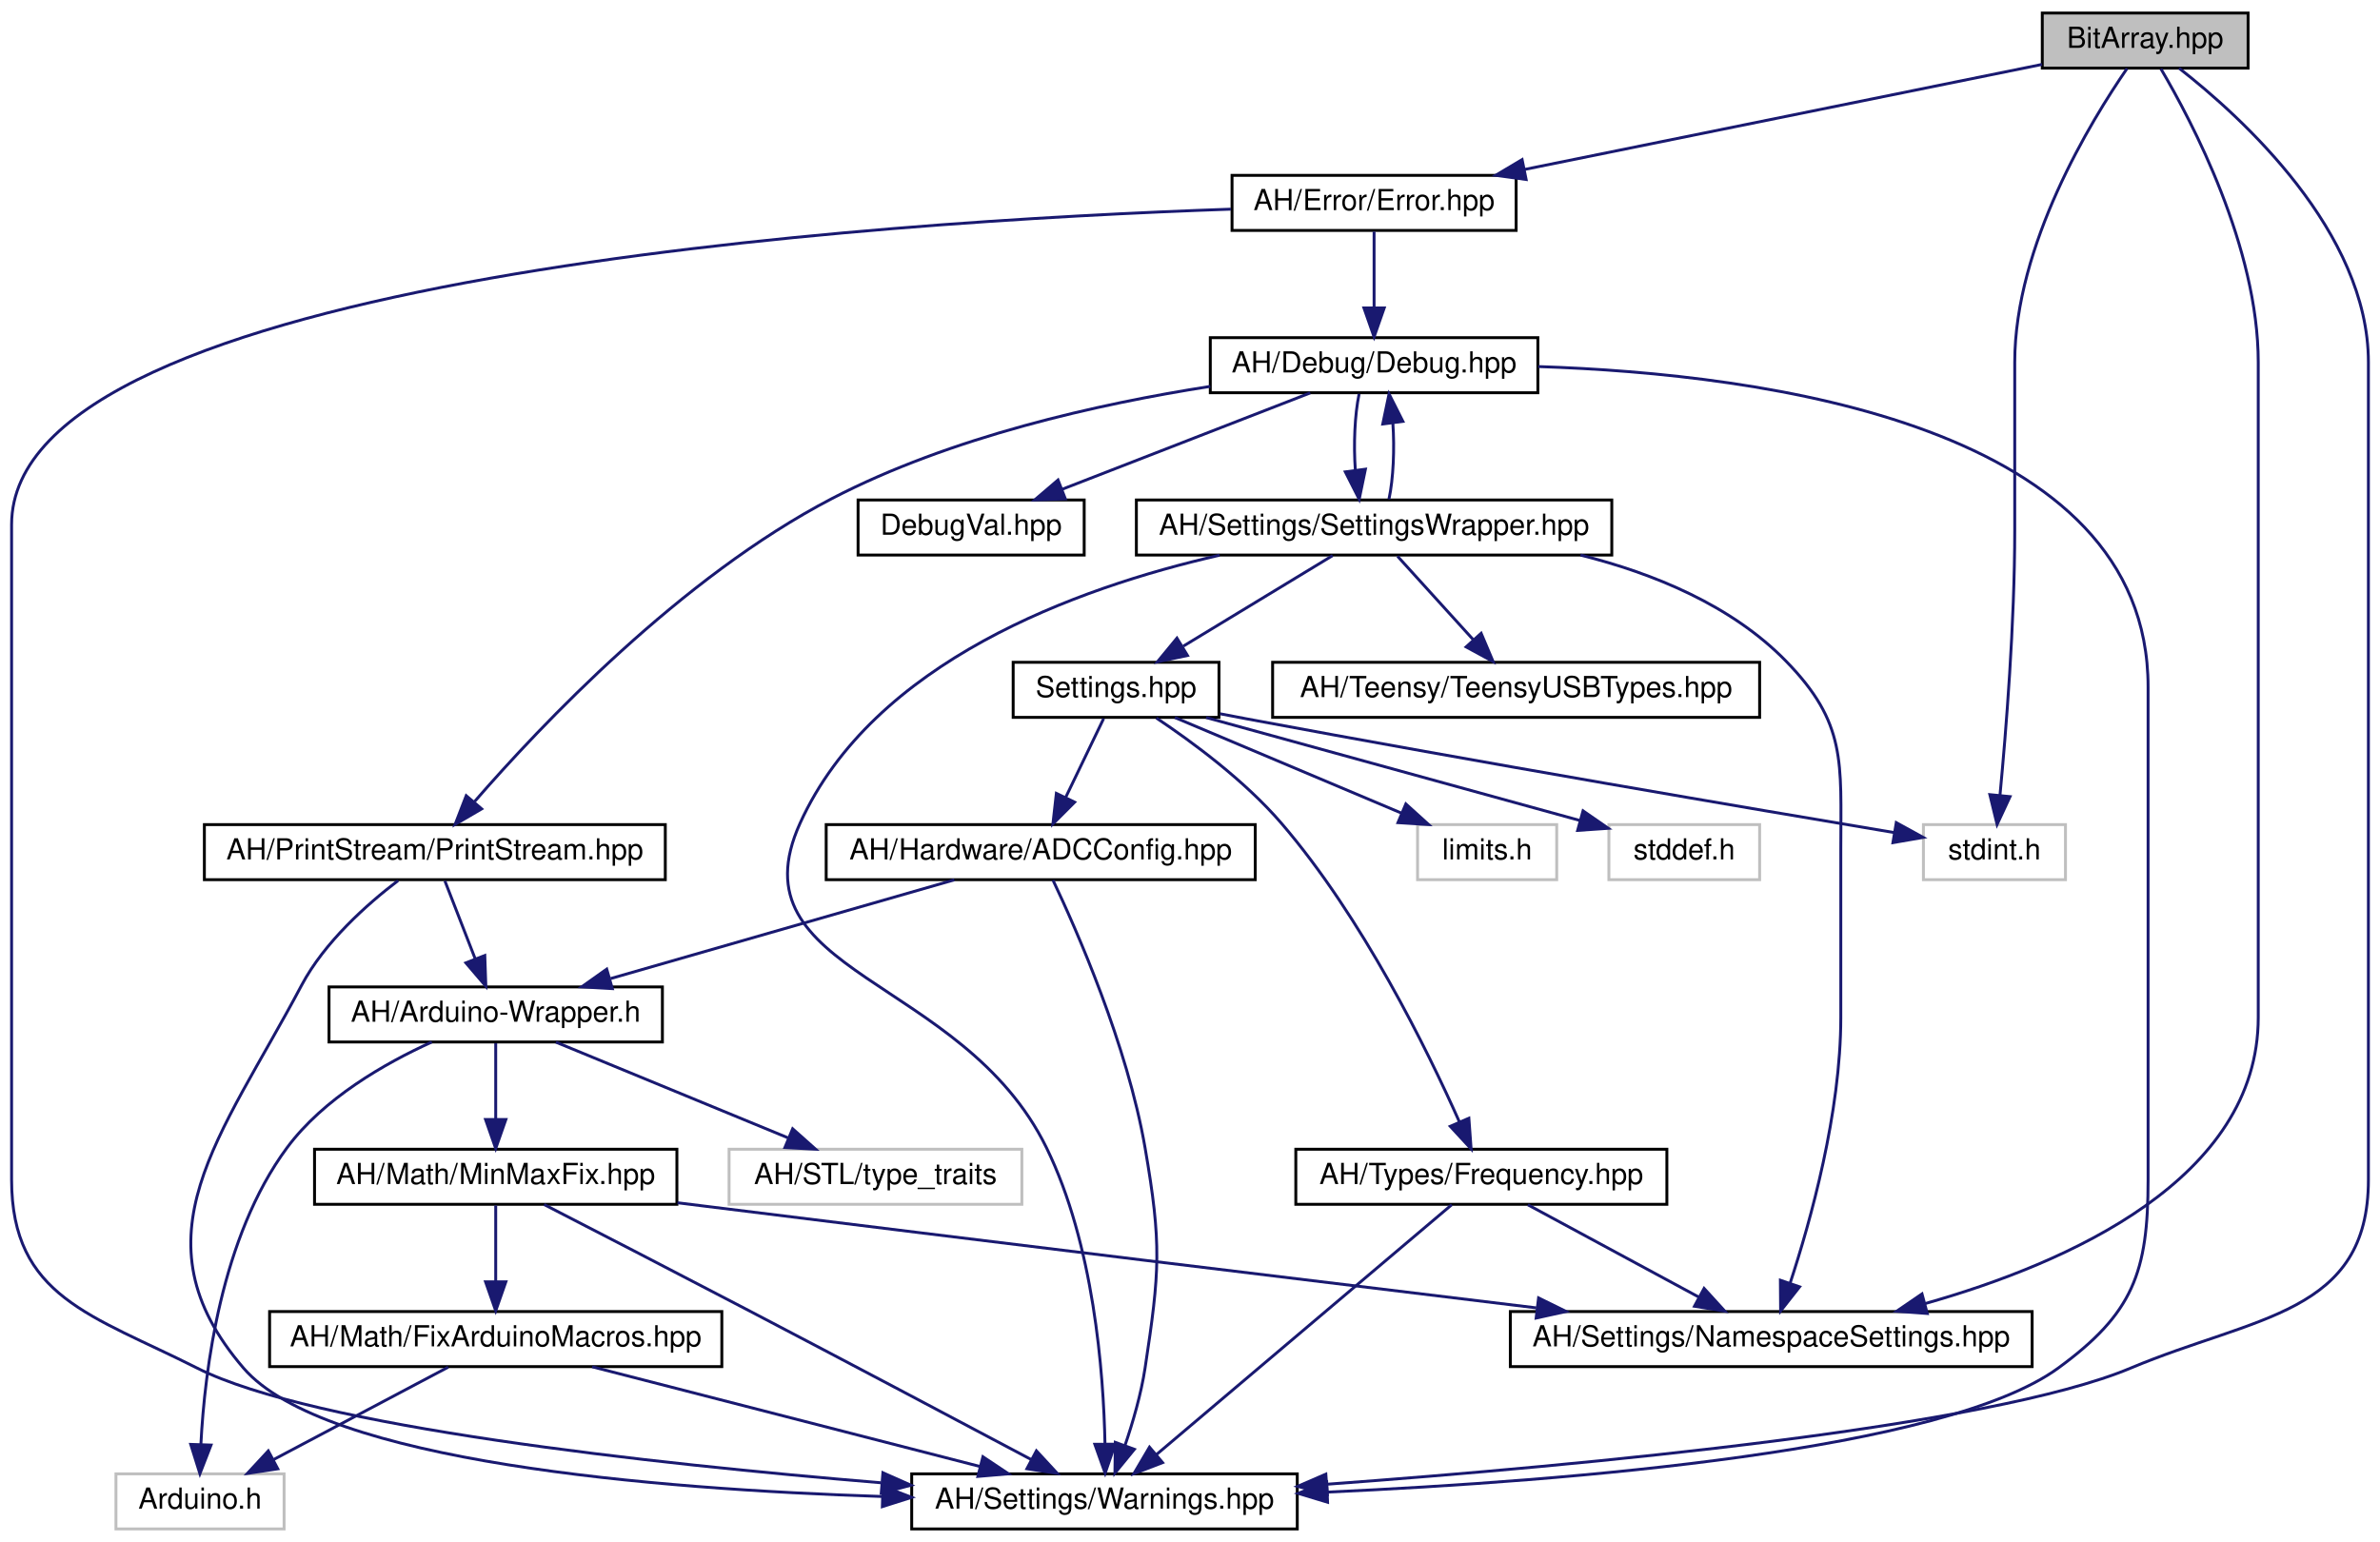
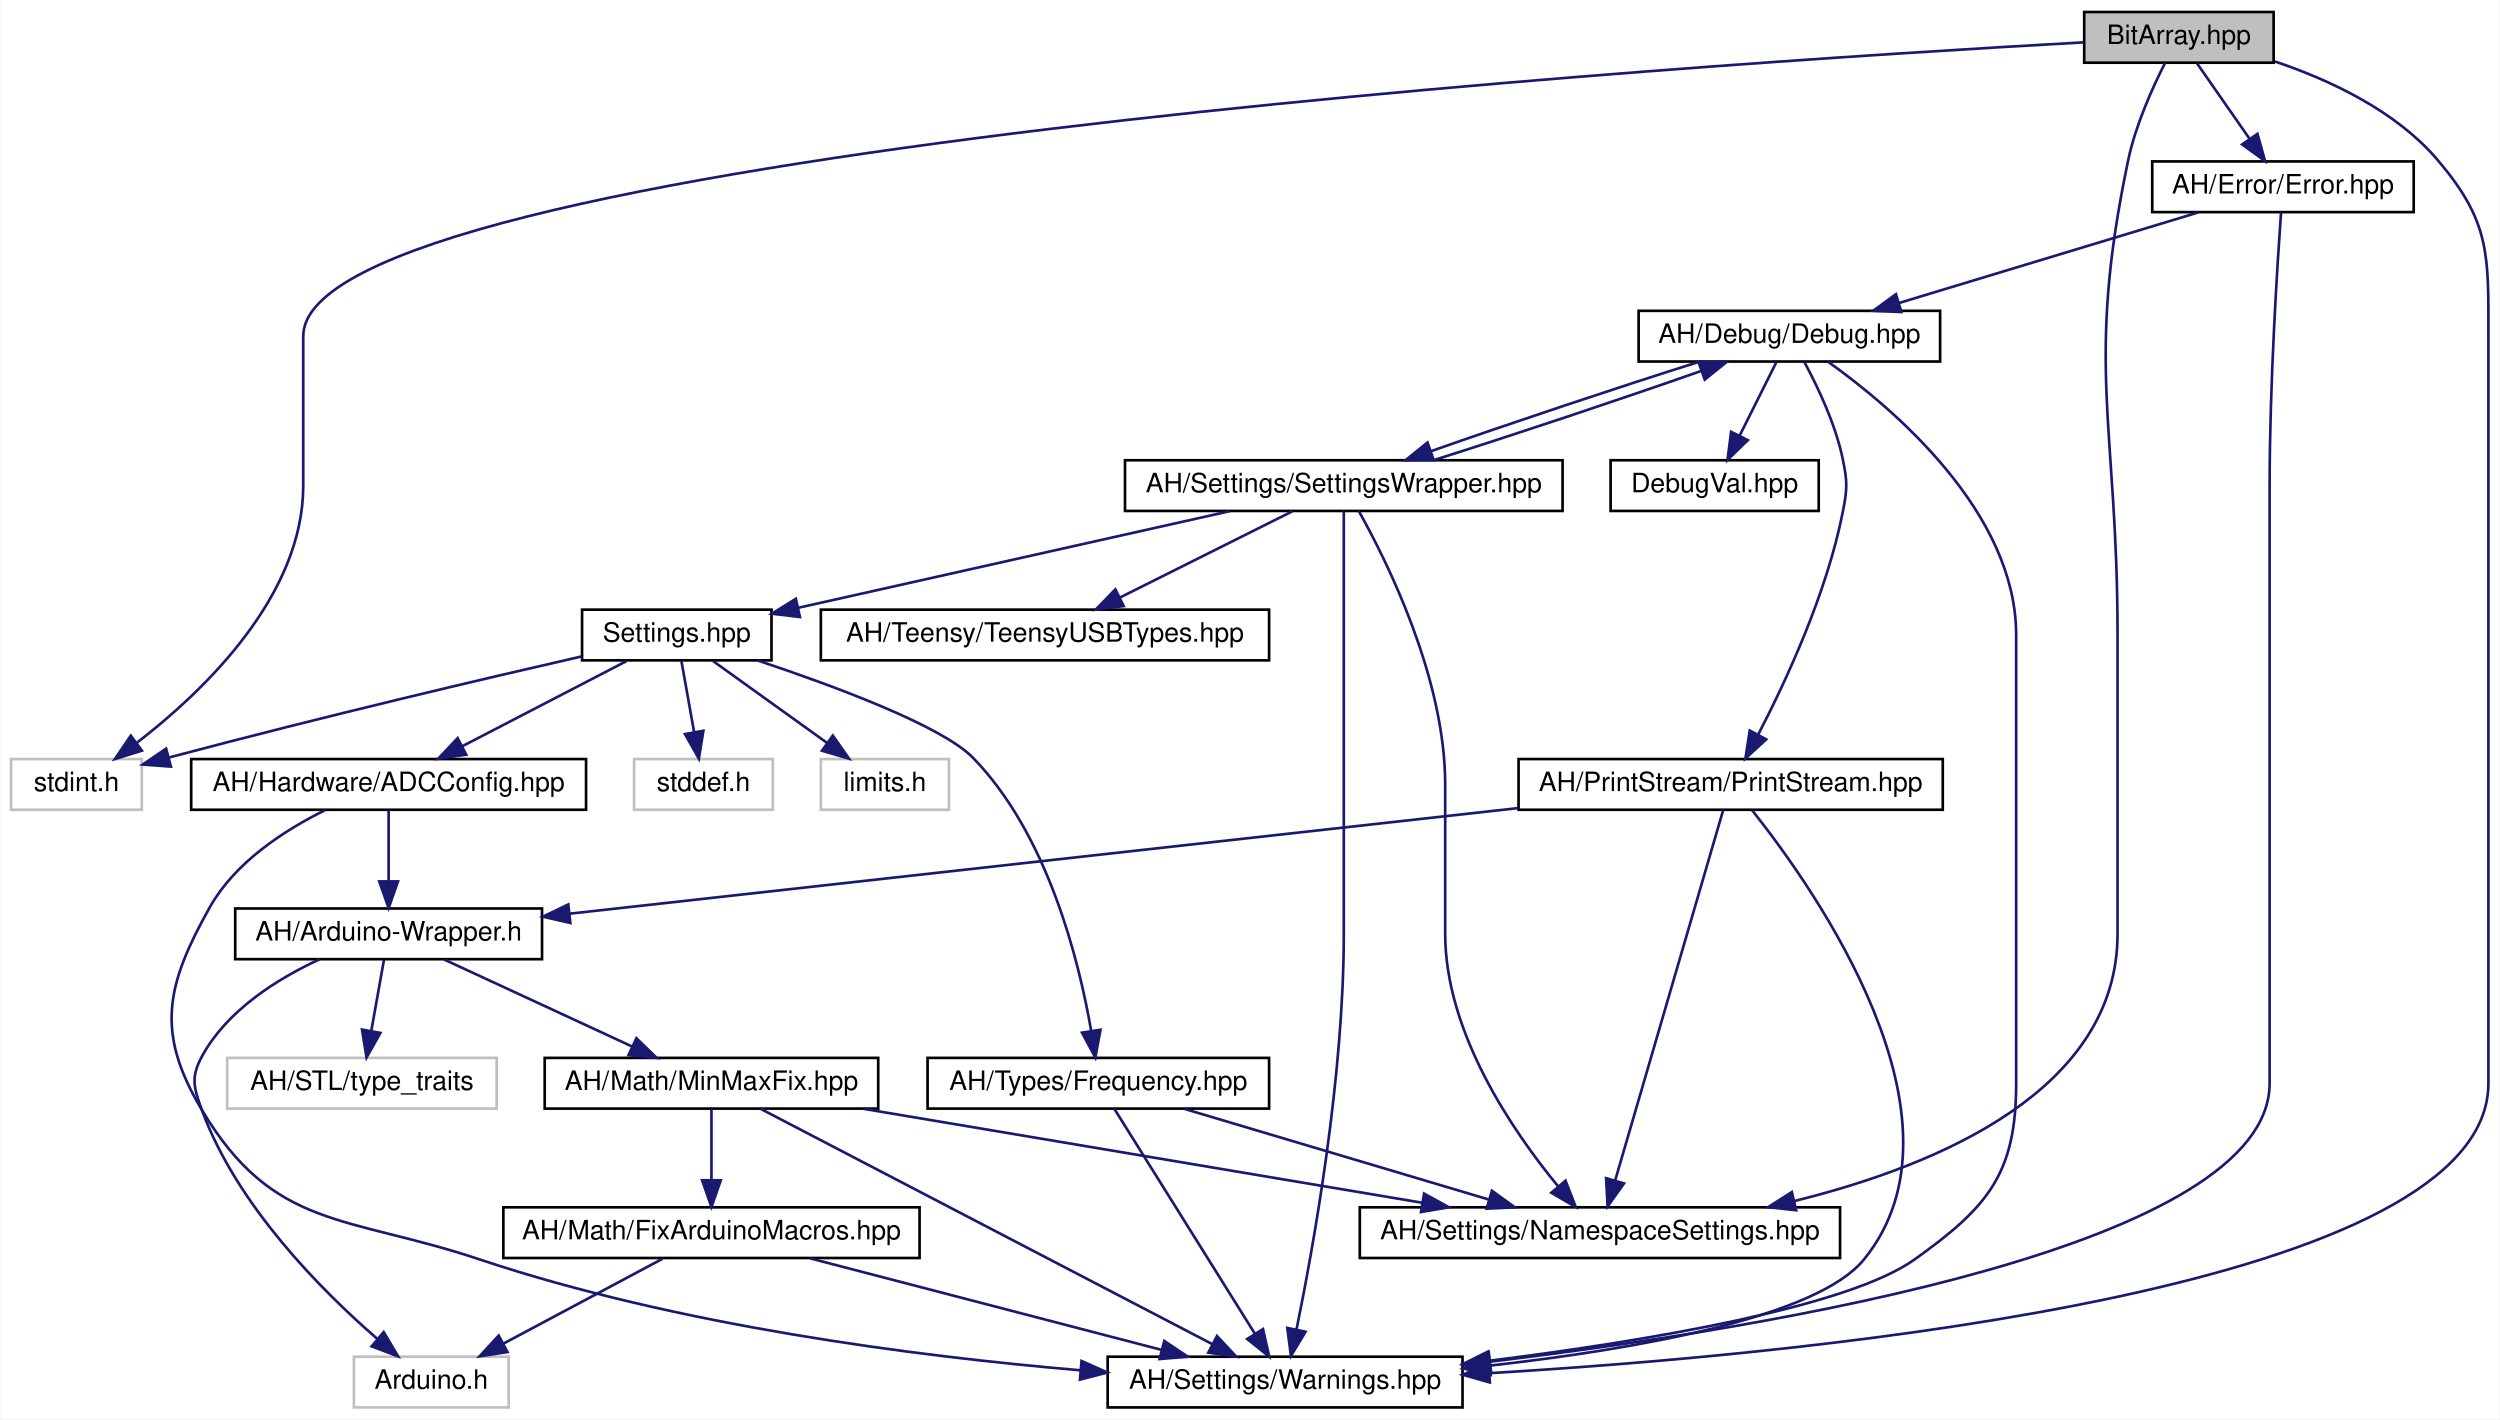
- <svg xmlns="http://www.w3.org/2000/svg" xmlns:xlink="http://www.w3.org/1999/xlink" width="821pt" height="532pt" viewBox="0.00 0.00 821.00 532.00">
+ <svg xmlns="http://www.w3.org/2000/svg" xmlns:xlink="http://www.w3.org/1999/xlink" width="937pt" height="532pt" viewBox="0.00 0.00 936.69 532.00">
  <g id="graph0" class="graph" transform="scale(1 1) rotate(0) translate(4 528)">
-     <polygon fill="white" stroke="none" points="-4,4 -4,-528 817,-528 817,4 -4,4" />
+     <polygon fill="#ffffff" stroke="transparent" points="-4,4 -4,-528 932.69,-528 932.69,4 -4,4" />
    <g id="node1" class="node">
      <g id="a_node1">
        <a xlink:title=" ">
-           <polygon fill="#bfbfbf" stroke="black" points="700.5,-504.5 700.5,-523.5 771.5,-523.5 771.5,-504.5 700.5,-504.5" />
-           <text text-anchor="middle" x="736" y="-511.5" font-family="Helvetica,sans-Serif" font-size="10.00">BitArray.hpp</text>
+           <polygon fill="#bfbfbf" stroke="#000000" points="777,-504.5 777,-523.5 848,-523.5 848,-504.5 777,-504.5" />
+           <text text-anchor="middle" x="812.5" y="-511.5" font-family="Helvetica,sans-Serif" font-size="10.00" fill="#000000">BitArray.hpp</text>
        </a>
      </g>
    </g>
    <g id="node2" class="node">
      <g id="a_node2">
        <a xlink:href="../../d1/d65/Warnings_8hpp.html" target="_top" xlink:title=" ">
-           <polygon fill="white" stroke="black" points="310.5,-0.5 310.5,-19.5 443.5,-19.5 443.5,-0.5 310.5,-0.5" />
-           <text text-anchor="middle" x="377" y="-7.5" font-family="Helvetica,sans-Serif" font-size="10.00">AH/Settings/Warnings.hpp</text>
+           <polygon fill="#ffffff" stroke="#000000" points="411,-.5 411,-19.5 544,-19.5 544,-.5 411,-.5" />
+           <text text-anchor="middle" x="477.5" y="-7.5" font-family="Helvetica,sans-Serif" font-size="10.00" fill="#000000">AH/Settings/Warnings.hpp</text>
        </a>
      </g>
    </g>
    <g id="edge1" class="edge">
-       <path fill="none" stroke="midnightblue" d="M747.695,-504.468C769.235,-487.665 813,-447.99 813,-403 813,-403 813,-403 813,-121 813,-74.495 773.864,-74.04 731,-56 682.477,-35.579 542.365,-22.439 453.655,-15.913" />
-       <polygon fill="midnightblue" stroke="midnightblue" points="453.862,-12.419 443.635,-15.188 453.357,-19.401 453.862,-12.419" />
+       <path fill="none" stroke="#191970" d="M848.464,-504.96C869.046,-498.041 893.814,-486.467 909.5,-468 929.261,-444.735 928.5,-432.525 928.5,-402 928.5,-402 928.5,-402 928.5,-122 928.5,-45.807 682.978,-21.077 554.241,-13.347" />
+       <polygon fill="#191970" stroke="#191970" points="554.232,-9.841 544.047,-12.756 553.827,-16.829 554.232,-9.841" />
    </g>
    <g id="node3" class="node">
      <g id="a_node3">
        <a xlink:href="../../d1/d93/Error_8hpp.html" target="_top" xlink:title=" ">
-           <polygon fill="white" stroke="black" points="421,-448.5 421,-467.5 519,-467.5 519,-448.5 421,-448.5" />
-           <text text-anchor="middle" x="470" y="-455.5" font-family="Helvetica,sans-Serif" font-size="10.00">AH/Error/Error.hpp</text>
+           <polygon fill="#ffffff" stroke="#000000" points="802.5,-448.5 802.5,-467.5 900.5,-467.5 900.5,-448.5 802.5,-448.5" />
+           <text text-anchor="middle" x="851.5" y="-455.5" font-family="Helvetica,sans-Serif" font-size="10.00" fill="#000000">AH/Error/Error.hpp</text>
        </a>
      </g>
    </g>
    <g id="edge2" class="edge">
-       <path fill="none" stroke="midnightblue" d="M700.402,-505.773C654.518,-496.459 574.398,-480.194 521.773,-469.51" />
-       <polygon fill="midnightblue" stroke="midnightblue" points="522.454,-466.077 511.958,-467.518 521.061,-472.937 522.454,-466.077" />
-     </g>
-     <g id="node10" class="node">
-       <g id="a_node10">
+       <path fill="none" stroke="#191970" d="M819.293,-504.245C824.718,-496.456 832.466,-485.331 839.003,-475.944" />
+       <polygon fill="#191970" stroke="#191970" points="841.942,-477.849 844.785,-467.643 836.197,-473.849 841.942,-477.849" />
+     </g>
+     <g id="node6" class="node">
+       <g id="a_node6">
        <a xlink:href="../../dc/dc7/NamespaceSettings_8hpp.html" target="_top" xlink:title=" ">
-           <polygon fill="white" stroke="black" points="517,-56.5 517,-75.5 697,-75.5 697,-56.5 517,-56.5" />
-           <text text-anchor="middle" x="607" y="-63.5" font-family="Helvetica,sans-Serif" font-size="10.00">AH/Settings/NamespaceSettings.hpp</text>
-         </a>
-       </g>
-     </g>
-     <g id="edge33" class="edge">
-       <path fill="none" stroke="midnightblue" d="M741.423,-504.25C752.139,-486.096 775,-442.713 775,-403 775,-403 775,-403 775,-177 775,-121.227 709.393,-92.204 660.176,-78.278" />
-       <polygon fill="midnightblue" stroke="midnightblue" points="660.83,-74.83 650.264,-75.611 659.011,-81.589 660.83,-74.83" />
+           <polygon fill="#ffffff" stroke="#000000" points="505.5,-56.5 505.5,-75.5 685.5,-75.5 685.5,-56.5 505.5,-56.5" />
+           <text text-anchor="middle" x="595.5" y="-63.5" font-family="Helvetica,sans-Serif" font-size="10.00" fill="#000000">AH/Settings/NamespaceSettings.hpp</text>
+         </a>
+       </g>
+     </g>
+     <g id="edge34" class="edge">
+       <path fill="none" stroke="#191970" d="M807.336,-504.465C802.721,-495.387 796.271,-481.191 793.5,-468 777.23,-390.56 789.5,-369.131 789.5,-290 789.5,-290 789.5,-290 789.5,-178 789.5,-119.85 723.319,-91.42 668.266,-77.83" />
+       <polygon fill="#191970" stroke="#191970" points="669.021,-74.412 658.486,-75.539 667.424,-81.228 669.021,-74.412" />
    </g>
    <g id="node18" class="node">
      <g id="a_node18">
        <a xlink:title=" ">
-           <polygon fill="white" stroke="#bfbfbf" points="659.5,-224.5 659.5,-243.5 708.5,-243.5 708.5,-224.5 659.5,-224.5" />
-           <text text-anchor="middle" x="684" y="-231.5" font-family="Helvetica,sans-Serif" font-size="10.00">stdint.h</text>
-         </a>
-       </g>
-     </g>
-     <g id="edge34" class="edge">
-       <path fill="none" stroke="midnightblue" d="M729.743,-504.37C717.378,-486.437 691,-443.442 691,-403 691,-403 691,-403 691,-345 691,-312.883 687.991,-275.598 685.919,-253.726" />
-       <polygon fill="midnightblue" stroke="midnightblue" points="689.38,-253.154 684.915,-243.546 682.413,-253.841 689.38,-253.154" />
+           <polygon fill="#ffffff" stroke="#bfbfbf" points="0,-224.5 0,-243.5 49,-243.5 49,-224.5 0,-224.5" />
+           <text text-anchor="middle" x="24.5" y="-231.5" font-family="Helvetica,sans-Serif" font-size="10.00" fill="#000000">stdint.h</text>
+         </a>
+       </g>
+     </g>
+     <g id="edge35" class="edge">
+       <path fill="none" stroke="#191970" d="M776.672,-512.121C633.414,-504.139 109.5,-470.282 109.5,-402 109.5,-402 109.5,-402 109.5,-346 109.5,-304.731 72.427,-269.123 47.249,-249.698" />
+       <polygon fill="#191970" stroke="#191970" points="49.036,-246.666 38.919,-243.519 44.866,-252.288 49.036,-246.666" />
    </g>
    <g id="edge3" class="edge">
-       <path fill="none" stroke="midnightblue" d="M420.59,-455.839C299.919,-451.67 0,-432.688 0,-347 0,-347 0,-347 0,-121 0,-80.458 27.817,-74.287 64,-56 104.092,-35.737 220.836,-22.991 299.846,-16.432" />
-       <polygon fill="midnightblue" stroke="midnightblue" points="300.567,-19.885 310.25,-15.586 299.999,-12.908 300.567,-19.885" />
+       <path fill="none" stroke="#191970" d="M850.784,-448.418C849.401,-429.072 846.5,-383.954 846.5,-346 846.5,-346 846.5,-346 846.5,-122 846.5,-61.522 662.708,-30.623 554.546,-17.676" />
+       <polygon fill="#191970" stroke="#191970" points="554.662,-14.166 544.323,-16.479 553.848,-21.118 554.662,-14.166" />
    </g>
    <g id="node4" class="node">
      <g id="a_node4">
        <a xlink:href="../../df/dee/Debug_8hpp.html" target="_top" xlink:title=" ">
-           <polygon fill="white" stroke="black" points="413.5,-392.5 413.5,-411.5 526.5,-411.5 526.5,-392.5 413.5,-392.5" />
-           <text text-anchor="middle" x="470" y="-399.5" font-family="Helvetica,sans-Serif" font-size="10.00">AH/Debug/Debug.hpp</text>
+           <polygon fill="#ffffff" stroke="#000000" points="610,-392.5 610,-411.5 723,-411.5 723,-392.5 610,-392.5" />
+           <text text-anchor="middle" x="666.5" y="-399.5" font-family="Helvetica,sans-Serif" font-size="10.00" fill="#000000">AH/Debug/Debug.hpp</text>
        </a>
      </g>
    </g>
    <g id="edge4" class="edge">
-       <path fill="none" stroke="midnightblue" d="M470,-448.083C470,-441.006 470,-430.861 470,-421.986" />
-       <polygon fill="midnightblue" stroke="midnightblue" points="473.5,-421.751 470,-411.751 466.5,-421.751 473.5,-421.751" />
+       <path fill="none" stroke="#191970" d="M819.697,-448.373C788.668,-438.981 741.325,-424.65 707.485,-414.406" />
+       <polygon fill="#191970" stroke="#191970" points="708.473,-411.048 697.888,-411.501 706.445,-417.748 708.473,-411.048" />
    </g>
    <g id="edge5" class="edge">
-       <path fill="none" stroke="midnightblue" d="M526.624,-401.532C604.999,-398.963 737,-381.241 737,-291 737,-291 737,-291 737,-121 737,-88.994 731.846,-74.878 706,-56 667.025,-27.531 538.284,-17.052 453.879,-13.209" />
-       <polygon fill="midnightblue" stroke="midnightblue" points="453.956,-9.709 443.814,-12.773 453.653,-16.703 453.956,-9.709" />
+       <path fill="none" stroke="#191970" d="M680.919,-392.481C705.17,-375.195 751.5,-336.135 751.5,-290 751.5,-290 751.5,-290 751.5,-122 751.5,-88.152 741.039,-75.679 713.5,-56 688.297,-37.99 612.997,-25.402 554.157,-18.002" />
+       <polygon fill="#191970" stroke="#191970" points="554.475,-14.515 544.123,-16.77 553.622,-21.463 554.475,-14.515" />
    </g>
    <g id="node5" class="node">
      <g id="a_node5">
        <a xlink:href="../../dd/d80/PrintStream_8hpp.html" target="_top" xlink:title=" ">
-           <polygon fill="white" stroke="black" points="66.5,-224.5 66.5,-243.5 225.5,-243.5 225.5,-224.5 66.5,-224.5" />
-           <text text-anchor="middle" x="146" y="-231.5" font-family="Helvetica,sans-Serif" font-size="10.00">AH/PrintStream/PrintStream.hpp</text>
+           <polygon fill="#ffffff" stroke="#000000" points="565,-224.5 565,-243.5 724,-243.5 724,-224.5 565,-224.5" />
+           <text text-anchor="middle" x="644.5" y="-231.5" font-family="Helvetica,sans-Serif" font-size="10.00" fill="#000000">AH/PrintStream/PrintStream.hpp</text>
        </a>
      </g>
    </g>
    <g id="edge6" class="edge">
-       <path fill="none" stroke="midnightblue" d="M413.49,-394.69C375.024,-388.686 323.878,-377.271 283,-356 230.9,-328.889 182.526,-277.735 159.722,-251.472" />
-       <polygon fill="midnightblue" stroke="midnightblue" points="162.153,-248.928 153.001,-243.591 156.827,-253.471 162.153,-248.928" />
+       <path fill="none" stroke="#191970" d="M672.194,-392.165C677.086,-383.109 683.769,-369.13 686.5,-356 688.31,-347.297 688.225,-344.72 686.5,-336 680.459,-305.464 665.158,-272.586 654.791,-252.649" />
+       <polygon fill="#191970" stroke="#191970" points="657.824,-250.899 650.027,-243.726 651.649,-254.196 657.824,-250.899" />
    </g>
    <g id="node12" class="node">
      <g id="a_node12">
        <a xlink:href="../../d2/dd5/SettingsWrapper_8hpp.html" target="_top" xlink:title=" ">
-           <polygon fill="white" stroke="black" points="388,-336.5 388,-355.5 552,-355.5 552,-336.5 388,-336.5" />
-           <text text-anchor="middle" x="470" y="-343.5" font-family="Helvetica,sans-Serif" font-size="10.00">AH/Settings/SettingsWrapper.hpp</text>
-         </a>
-       </g>
-     </g>
-     <g id="edge17" class="edge">
-       <path fill="none" stroke="midnightblue" d="M464.834,-392.083C463.324,-384.927 462.894,-374.635 463.542,-365.691" />
-       <polygon fill="midnightblue" stroke="midnightblue" points="467.015,-366.126 464.869,-355.751 460.077,-365.2 467.015,-366.126" />
+           <polygon fill="#ffffff" stroke="#000000" points="417.5,-336.5 417.5,-355.5 581.5,-355.5 581.5,-336.5 417.5,-336.5" />
+           <text text-anchor="middle" x="499.5" y="-343.5" font-family="Helvetica,sans-Serif" font-size="10.00" fill="#000000">AH/Settings/SettingsWrapper.hpp</text>
+         </a>
+       </g>
+     </g>
+     <g id="edge18" class="edge">
+       <path fill="none" stroke="#191970" d="M632.55,-392.373C603.215,-383.142 561.276,-369.14 532.288,-358.938" />
+       <polygon fill="#191970" stroke="#191970" points="533.211,-355.551 522.616,-355.501 530.867,-362.147 533.211,-355.551" />
    </g>
    <g id="node20" class="node">
      <g id="a_node20">
        <a xlink:href="../../d7/d52/DebugVal_8hpp.html" target="_top" xlink:title=" ">
-           <polygon fill="white" stroke="black" points="292,-336.5 292,-355.5 370,-355.5 370,-336.5 292,-336.5" />
-           <text text-anchor="middle" x="331" y="-343.5" font-family="Helvetica,sans-Serif" font-size="10.00">DebugVal.hpp</text>
-         </a>
-       </g>
-     </g>
-     <g id="edge32" class="edge">
-       <path fill="none" stroke="midnightblue" d="M447.975,-392.444C424.896,-383.478 388.438,-369.314 362.359,-359.183" />
-       <polygon fill="midnightblue" stroke="midnightblue" points="363.511,-355.875 352.922,-355.516 360.976,-362.4 363.511,-355.875" />
+           <polygon fill="#ffffff" stroke="#000000" points="599.5,-336.5 599.5,-355.5 677.5,-355.5 677.5,-336.5 599.5,-336.5" />
+           <text text-anchor="middle" x="638.5" y="-343.5" font-family="Helvetica,sans-Serif" font-size="10.00" fill="#000000">DebugVal.hpp</text>
+         </a>
+       </g>
+     </g>
+     <g id="edge33" class="edge">
+       <path fill="none" stroke="#191970" d="M661.623,-392.245C657.849,-384.697 652.508,-374.016 647.91,-364.82" />
+       <polygon fill="#191970" stroke="#191970" points="650.924,-363.022 643.321,-355.643 644.663,-366.152 650.924,-363.022" />
+     </g>
+     <g id="edge8" class="edge">
+       <path fill="none" stroke="#191970" d="M652.544,-224.311C675.523,-195.422 737.137,-108.623 694.5,-56 676.898,-34.275 609.444,-22.396 554.357,-16.182" />
+       <polygon fill="#191970" stroke="#191970" points="554.548,-12.683 544.23,-15.087 553.796,-19.642 554.548,-12.683" />
    </g>
    <g id="edge7" class="edge">
-       <path fill="none" stroke="midnightblue" d="M133.324,-224.186C122.668,-216.06 107.94,-203.011 100,-188 72.256,-135.55 41.313,-100.99 80,-56 107.863,-23.597 221.778,-14.239 300.144,-11.7" />
-       <polygon fill="midnightblue" stroke="midnightblue" points="300.58,-15.189 310.473,-11.398 300.375,-8.192 300.58,-15.189" />
-     </g>
-     <g id="node6" class="node">
-       <g id="a_node6">
-         <a xlink:href="../../d6/ddf/Arduino-Wrapper_8h.html" target="_top" xlink:title=" ">
-           <polygon fill="white" stroke="black" points="109.5,-168.5 109.5,-187.5 224.5,-187.5 224.5,-168.5 109.5,-168.5" />
-           <text text-anchor="middle" x="167" y="-175.5" font-family="Helvetica,sans-Serif" font-size="10.00">AH/Arduino-Wrapper.h</text>
-         </a>
-       </g>
-     </g>
-     <g id="edge8" class="edge">
-       <path fill="none" stroke="midnightblue" d="M149.468,-224.083C152.312,-216.77 156.429,-206.181 159.96,-197.103" />
-       <polygon fill="midnightblue" stroke="midnightblue" points="163.234,-198.34 163.597,-187.751 156.71,-195.803 163.234,-198.34" />
+       <path fill="none" stroke="#191970" d="M641.725,-224.486C633.946,-197.814 611.808,-121.912 601.244,-85.695" />
+       <polygon fill="#191970" stroke="#191970" points="604.527,-84.448 598.366,-75.828 597.807,-86.408 604.527,-84.448" />
    </g>
    <g id="node7" class="node">
      <g id="a_node7">
+         <a xlink:href="../../d6/ddf/Arduino-Wrapper_8h.html" target="_top" xlink:title=" ">
+           <polygon fill="#ffffff" stroke="#000000" points="84,-168.5 84,-187.5 199,-187.5 199,-168.5 84,-168.5" />
+           <text text-anchor="middle" x="141.5" y="-175.5" font-family="Helvetica,sans-Serif" font-size="10.00" fill="#000000">AH/Arduino-Wrapper.h</text>
+         </a>
+       </g>
+     </g>
+     <g id="edge9" class="edge">
+       <path fill="none" stroke="#191970" d="M564.798,-225.127C466.673,-214.202 301.714,-195.837 209.364,-185.555" />
+       <polygon fill="#191970" stroke="#191970" points="209.617,-182.062 199.292,-184.434 208.843,-189.019 209.617,-182.062" />
+     </g>
+     <g id="node8" class="node">
+       <g id="a_node8">
        <a xlink:href="../../d7/d79/MinMaxFix_8hpp.html" target="_top" xlink:title=" ">
-           <polygon fill="white" stroke="black" points="104.5,-112.5 104.5,-131.5 229.5,-131.5 229.5,-112.5 104.5,-112.5" />
-           <text text-anchor="middle" x="167" y="-119.5" font-family="Helvetica,sans-Serif" font-size="10.00">AH/Math/MinMaxFix.hpp</text>
-         </a>
-       </g>
-     </g>
-     <g id="edge9" class="edge">
-       <path fill="none" stroke="midnightblue" d="M167,-168.083C167,-161.006 167,-150.861 167,-141.986" />
-       <polygon fill="midnightblue" stroke="midnightblue" points="170.5,-141.751 167,-131.751 163.5,-141.751 170.5,-141.751" />
+           <polygon fill="#ffffff" stroke="#000000" points="200,-112.5 200,-131.5 325,-131.5 325,-112.5 200,-112.5" />
+           <text text-anchor="middle" x="262.5" y="-119.5" font-family="Helvetica,sans-Serif" font-size="10.00" fill="#000000">AH/Math/MinMaxFix.hpp</text>
+         </a>
+       </g>
+     </g>
+     <g id="edge10" class="edge">
+       <path fill="none" stroke="#191970" d="M162.301,-168.373C181.724,-159.384 210.922,-145.871 232.796,-135.747" />
+       <polygon fill="#191970" stroke="#191970" points="234.366,-138.878 241.971,-131.501 231.425,-132.525 234.366,-138.878" />
+     </g>
+     <g id="node10" class="node">
+       <g id="a_node10">
+         <a xlink:title=" ">
+           <polygon fill="#ffffff" stroke="#bfbfbf" points="128.5,-.5 128.5,-19.5 186.5,-19.5 186.5,-.5 128.5,-.5" />
+           <text text-anchor="middle" x="157.5" y="-7.5" font-family="Helvetica,sans-Serif" font-size="10.00" fill="#000000">Arduino.h</text>
+         </a>
+       </g>
+     </g>
+     <g id="edge17" class="edge">
+       <path fill="none" stroke="#191970" d="M115.615,-168.465C99.777,-161.125 80.821,-149.278 71.5,-132 67.28,-124.177 68.45,-120.349 71.5,-112 84.55,-76.275 116.241,-44.415 137.291,-26.16" />
+       <polygon fill="#191970" stroke="#191970" points="139.648,-28.75 145.042,-19.631 135.139,-23.396 139.648,-28.75" />
+     </g>
+     <g id="node11" class="node">
+       <g id="a_node11">
+         <a xlink:title=" ">
+           <polygon fill="#ffffff" stroke="#bfbfbf" points="81,-112.5 81,-131.5 182,-131.5 182,-112.5 81,-112.5" />
+           <text text-anchor="middle" x="131.5" y="-119.5" font-family="Helvetica,sans-Serif" font-size="10.00" fill="#000000">AH/STL/type_traits</text>
+         </a>
+       </g>
+     </g>
+     <g id="edge16" class="edge">
+       <path fill="none" stroke="#191970" d="M139.758,-168.245C138.453,-160.938 136.624,-150.694 135.019,-141.705" />
+       <polygon fill="#191970" stroke="#191970" points="138.425,-140.872 133.222,-131.643 131.534,-142.102 138.425,-140.872" />
+     </g>
+     <g id="edge11" class="edge">
+       <path fill="none" stroke="#191970" d="M280.831,-112.451C318.674,-92.737 405.616,-47.447 450.137,-24.254" />
+       <polygon fill="#191970" stroke="#191970" points="451.964,-27.249 459.216,-19.525 448.73,-21.041 451.964,-27.249" />
+     </g>
+     <g id="edge15" class="edge">
+       <path fill="none" stroke="#191970" d="M319.366,-112.437C377.434,-102.672 467.529,-87.521 528.897,-77.201" />
+       <polygon fill="#191970" stroke="#191970" points="529.587,-80.634 538.868,-75.524 528.426,-73.731 529.587,-80.634" />
    </g>
    <g id="node9" class="node">
      <g id="a_node9">
-         <a xlink:title=" ">
-           <polygon fill="white" stroke="#bfbfbf" points="36,-0.5 36,-19.5 94,-19.5 94,-0.5 36,-0.5" />
-           <text text-anchor="middle" x="65" y="-7.5" font-family="Helvetica,sans-Serif" font-size="10.00">Arduino.h</text>
-         </a>
-       </g>
-     </g>
-     <g id="edge16" class="edge">
-       <path fill="none" stroke="midnightblue" d="M144.964,-168.495C128.828,-161.169 107.624,-149.064 95,-132 72.228,-101.22 66.603,-55.199 65.3,-29.699" />
-       <polygon fill="midnightblue" stroke="midnightblue" points="68.794,-29.433 64.96,-19.556 61.797,-29.668 68.794,-29.433" />
-     </g>
-     <g id="node11" class="node">
-       <g id="a_node11">
-         <a xlink:title=" ">
-           <polygon fill="white" stroke="#bfbfbf" points="247.5,-112.5 247.5,-131.5 348.5,-131.5 348.5,-112.5 247.5,-112.5" />
-           <text text-anchor="middle" x="298" y="-119.5" font-family="Helvetica,sans-Serif" font-size="10.00">AH/STL/type_traits</text>
-         </a>
-       </g>
-     </g>
-     <g id="edge15" class="edge">
-       <path fill="none" stroke="midnightblue" d="M187.757,-168.444C209.316,-159.557 243.263,-145.563 267.794,-135.451" />
-       <polygon fill="midnightblue" stroke="midnightblue" points="269.428,-138.563 277.34,-131.516 266.761,-132.092 269.428,-138.563" />
-     </g>
-     <g id="edge10" class="edge">
-       <path fill="none" stroke="midnightblue" d="M183.701,-112.417C201.233,-103.394 229.587,-88.764 254,-76 287.823,-58.316 326.756,-37.697 351.604,-24.504" />
-       <polygon fill="midnightblue" stroke="midnightblue" points="353.52,-27.45 360.709,-19.667 350.236,-21.268 353.52,-27.45" />
-     </g>
-     <g id="node8" class="node">
-       <g id="a_node8">
        <a xlink:href="../../d6/d3b/FixArduinoMacros_8hpp.html" target="_top" xlink:title=" ">
-           <polygon fill="white" stroke="black" points="89,-56.5 89,-75.5 245,-75.5 245,-56.5 89,-56.5" />
-           <text text-anchor="middle" x="167" y="-63.5" font-family="Helvetica,sans-Serif" font-size="10.00">AH/Math/FixArduinoMacros.hpp</text>
-         </a>
-       </g>
-     </g>
-     <g id="edge11" class="edge">
-       <path fill="none" stroke="midnightblue" d="M167,-112.083C167,-105.006 167,-94.861 167,-85.987" />
-       <polygon fill="midnightblue" stroke="midnightblue" points="170.5,-85.751 167,-75.751 163.5,-85.751 170.5,-85.751" />
+           <polygon fill="#ffffff" stroke="#000000" points="184.5,-56.5 184.5,-75.5 340.5,-75.5 340.5,-56.5 184.5,-56.5" />
+           <text text-anchor="middle" x="262.5" y="-63.5" font-family="Helvetica,sans-Serif" font-size="10.00" fill="#000000">AH/Math/FixArduinoMacros.hpp</text>
+         </a>
+       </g>
+     </g>
+     <g id="edge12" class="edge">
+       <path fill="none" stroke="#191970" d="M262.5,-112.246C262.5,-104.938 262.5,-94.694 262.5,-85.705" />
+       <polygon fill="#191970" stroke="#191970" points="266,-85.643 262.5,-75.643 259,-85.643 266,-85.643" />
+     </g>
+     <g id="edge13" class="edge">
+       <path fill="none" stroke="#191970" d="M299.46,-56.373C335.908,-46.88 391.725,-32.342 431.129,-22.078" />
+       <polygon fill="#191970" stroke="#191970" points="432.228,-25.409 441.022,-19.501 430.463,-18.635 432.228,-25.409" />
    </g>
    <g id="edge14" class="edge">
-       <path fill="none" stroke="midnightblue" d="M229.718,-113.033C232.517,-112.683 235.287,-112.337 238,-112 337.09,-99.678 451.192,-85.812 525.964,-76.771" />
-       <polygon fill="midnightblue" stroke="midnightblue" points="526.74,-80.202 536.248,-75.527 525.9,-73.253 526.74,-80.202" />
-     </g>
-     <g id="edge12" class="edge">
-       <path fill="none" stroke="midnightblue" d="M200.275,-56.444C236.448,-47.142 294.377,-32.246 333.981,-22.062" />
-       <polygon fill="midnightblue" stroke="midnightblue" points="335.067,-25.397 343.881,-19.516 333.324,-18.617 335.067,-25.397" />
-     </g>
-     <g id="edge13" class="edge">
-       <path fill="none" stroke="midnightblue" d="M150.612,-56.324C134.329,-47.703 109.133,-34.364 90.284,-24.386" />
-       <polygon fill="midnightblue" stroke="midnightblue" points="91.823,-21.24 81.347,-19.654 88.548,-27.427 91.823,-21.24" />
-     </g>
-     <g id="edge18" class="edge">
-       <path fill="none" stroke="midnightblue" d="M416.713,-336.446C367.152,-325.143 297.274,-299.697 272,-244 248.303,-191.777 327.954,-191.393 357,-132 373.312,-98.645 376.681,-54.587 377.172,-29.884" />
-       <polygon fill="midnightblue" stroke="midnightblue" points="380.672,-29.742 377.228,-19.723 373.672,-29.703 380.672,-29.742" />
-     </g>
-     <g id="edge31" class="edge">
-       <path fill="none" stroke="midnightblue" d="M475.131,-355.751C476.657,-362.858 477.104,-373.136 476.472,-382.101" />
-       <polygon fill="midnightblue" stroke="midnightblue" points="472.993,-381.713 475.166,-392.083 479.934,-382.622 472.993,-381.713" />
+       <path fill="none" stroke="#191970" d="M244.21,-56.245C227.724,-47.453 203.265,-34.408 184.524,-24.413" />
+       <polygon fill="#191970" stroke="#191970" points="186.051,-21.26 175.58,-19.643 182.756,-27.437 186.051,-21.26" />
    </g>
    <g id="edge19" class="edge">
-       <path fill="none" stroke="midnightblue" d="M541.215,-336.493C566.495,-330.157 593.288,-319.138 612,-300 633.042,-278.48 631,-265.098 631,-235 631,-235 631,-235 631,-177 631,-144.059 620.599,-106.818 613.491,-85.214" />
-       <polygon fill="midnightblue" stroke="midnightblue" points="616.785,-84.028 610.237,-75.699 610.162,-86.294 616.785,-84.028" />
+       <path fill="none" stroke="#191970" d="M499.5,-336.412C499.5,-317.054 499.5,-271.917 499.5,-234 499.5,-234 499.5,-234 499.5,-178 499.5,-124.031 488.2,-61.13 481.797,-29.819" />
+       <polygon fill="#191970" stroke="#191970" points="485.171,-28.855 479.69,-19.788 478.321,-30.294 485.171,-28.855" />
+     </g>
+     <g id="edge32" class="edge">
+       <path fill="none" stroke="#191970" d="M533.051,-355.501C562.271,-364.689 604.211,-378.686 633.316,-388.923" />
+       <polygon fill="#191970" stroke="#191970" points="632.439,-392.326 643.034,-392.373 634.781,-385.729 632.439,-392.326" />
+     </g>
+     <g id="edge20" class="edge">
+       <path fill="none" stroke="#191970" d="M505.107,-336.483C515.677,-317.614 537.5,-273.834 537.5,-234 537.5,-234 537.5,-234 537.5,-178 537.5,-141.049 562.702,-104.147 579.881,-83.285" />
+       <polygon fill="#191970" stroke="#191970" points="582.598,-85.492 586.438,-75.617 577.278,-80.943 582.598,-85.492" />
    </g>
    <g id="node13" class="node">
      <g id="a_node13">
        <a xlink:href="../../db/d02/Settings_8hpp.html" target="_top" xlink:title="All user settings and debugging options can be changed here.">
-           <polygon fill="white" stroke="black" points="345.5,-280.5 345.5,-299.5 416.5,-299.5 416.5,-280.5 345.5,-280.5" />
-           <text text-anchor="middle" x="381" y="-287.5" font-family="Helvetica,sans-Serif" font-size="10.00">Settings.hpp</text>
-         </a>
-       </g>
-     </g>
-     <g id="edge20" class="edge">
-       <path fill="none" stroke="midnightblue" d="M455.701,-336.324C441.817,-327.9 420.508,-314.971 404.196,-305.074" />
-       <polygon fill="midnightblue" stroke="midnightblue" points="405.629,-301.85 395.264,-299.655 401.998,-307.834 405.629,-301.85" />
+           <polygon fill="#ffffff" stroke="#000000" points="214,-280.5 214,-299.5 285,-299.5 285,-280.5 214,-280.5" />
+           <text text-anchor="middle" x="249.5" y="-287.5" font-family="Helvetica,sans-Serif" font-size="10.00" fill="#000000">Settings.hpp</text>
+         </a>
+       </g>
+     </g>
+     <g id="edge21" class="edge">
+       <path fill="none" stroke="#191970" d="M456.808,-336.437C411.818,-326.359 341.221,-310.546 295.147,-300.225" />
+       <polygon fill="#191970" stroke="#191970" points="295.659,-296.753 285.136,-297.982 294.129,-303.584 295.659,-296.753" />
    </g>
    <g id="node19" class="node">
      <g id="a_node19">
        <a xlink:href="../../d9/d98/TeensyUSBTypes_8hpp.html" target="_top" xlink:title=" ">
-           <polygon fill="white" stroke="black" points="435,-280.5 435,-299.5 603,-299.5 603,-280.5 435,-280.5" />
-           <text text-anchor="middle" x="519" y="-287.5" font-family="Helvetica,sans-Serif" font-size="10.00">AH/Teensy/TeensyUSBTypes.hpp</text>
-         </a>
-       </g>
-     </g>
-     <g id="edge30" class="edge">
-       <path fill="none" stroke="midnightblue" d="M478.091,-336.083C485.155,-328.298 495.588,-316.801 504.149,-307.367" />
-       <polygon fill="midnightblue" stroke="midnightblue" points="506.931,-309.509 511.059,-299.751 501.747,-304.805 506.931,-309.509" />
+           <polygon fill="#ffffff" stroke="#000000" points="303.5,-280.5 303.5,-299.5 471.5,-299.5 471.5,-280.5 303.5,-280.5" />
+           <text text-anchor="middle" x="387.5" y="-287.5" font-family="Helvetica,sans-Serif" font-size="10.00" fill="#000000">AH/Teensy/TeensyUSBTypes.hpp</text>
+         </a>
+       </g>
+     </g>
+     <g id="edge31" class="edge">
+       <path fill="none" stroke="#191970" d="M480.247,-336.373C462.429,-327.464 435.725,-314.113 415.541,-304.02" />
+       <polygon fill="#191970" stroke="#191970" points="417.012,-300.843 406.502,-299.501 413.881,-307.104 417.012,-300.843" />
    </g>
    <g id="node14" class="node">
      <g id="a_node14">
        <a xlink:href="../../dc/d50/Frequency_8hpp.html" target="_top" xlink:title=" ">
-           <polygon fill="white" stroke="black" points="443,-112.5 443,-131.5 571,-131.5 571,-112.5 443,-112.5" />
-           <text text-anchor="middle" x="507" y="-119.5" font-family="Helvetica,sans-Serif" font-size="10.00">AH/Types/Frequency.hpp</text>
-         </a>
-       </g>
-     </g>
-     <g id="edge21" class="edge">
-       <path fill="none" stroke="midnightblue" d="M394.906,-280.272C407.283,-272.014 425.338,-258.72 438,-244 466.011,-211.436 488.37,-165.808 499.434,-140.923" />
-       <polygon fill="midnightblue" stroke="midnightblue" points="502.699,-142.193 503.469,-131.626 496.277,-139.406 502.699,-142.193" />
+           <polygon fill="#ffffff" stroke="#000000" points="343.5,-112.5 343.5,-131.5 471.5,-131.5 471.5,-112.5 343.5,-112.5" />
+           <text text-anchor="middle" x="407.5" y="-119.5" font-family="Helvetica,sans-Serif" font-size="10.00" fill="#000000">AH/Types/Frequency.hpp</text>
+         </a>
+       </g>
+     </g>
+     <g id="edge22" class="edge">
+       <path fill="none" stroke="#191970" d="M279.706,-280.486C308.402,-270.93 348.849,-255.948 360.5,-244 388.509,-215.277 400.246,-168.06 404.829,-141.579" />
+       <polygon fill="#191970" stroke="#191970" points="408.3,-142.033 406.381,-131.613 401.384,-140.955 408.3,-142.033" />
    </g>
    <g id="node15" class="node">
      <g id="a_node15">
        <a xlink:href="../../d7/d7c/ADCConfig_8hpp.html" target="_top" xlink:title="This file contains the platform-specific ADC resolutions. By default, the library automatically selec...">
-           <polygon fill="white" stroke="black" points="281,-224.5 281,-243.5 429,-243.5 429,-224.5 281,-224.5" />
-           <text text-anchor="middle" x="355" y="-231.5" font-family="Helvetica,sans-Serif" font-size="10.00">AH/Hardware/ADCConfig.hpp</text>
-         </a>
-       </g>
-     </g>
-     <g id="edge24" class="edge">
-       <path fill="none" stroke="midnightblue" d="M376.707,-280.083C373.148,-272.691 367.978,-261.953 363.576,-252.811" />
-       <polygon fill="midnightblue" stroke="midnightblue" points="366.705,-251.243 359.213,-243.751 360.398,-254.279 366.705,-251.243" />
+           <polygon fill="#ffffff" stroke="#000000" points="67.5,-224.5 67.5,-243.5 215.5,-243.5 215.5,-224.5 67.5,-224.5" />
+           <text text-anchor="middle" x="141.5" y="-231.5" font-family="Helvetica,sans-Serif" font-size="10.00" fill="#000000">AH/Hardware/ADCConfig.hpp</text>
+         </a>
+       </g>
+     </g>
+     <g id="edge25" class="edge">
+       <path fill="none" stroke="#191970" d="M230.688,-280.245C213.653,-271.413 188.343,-258.289 169.032,-248.276" />
+       <polygon fill="#191970" stroke="#191970" points="170.585,-245.139 160.097,-243.643 167.363,-251.353 170.585,-245.139" />
    </g>
    <g id="node16" class="node">
      <g id="a_node16">
        <a xlink:title=" ">
-           <polygon fill="white" stroke="#bfbfbf" points="485,-224.5 485,-243.5 533,-243.5 533,-224.5 485,-224.5" />
-           <text text-anchor="middle" x="509" y="-231.5" font-family="Helvetica,sans-Serif" font-size="10.00">limits.h</text>
-         </a>
-       </g>
-     </g>
-     <g id="edge27" class="edge">
-       <path fill="none" stroke="midnightblue" d="M401.282,-280.444C422.347,-271.557 455.517,-257.563 479.486,-247.451" />
-       <polygon fill="midnightblue" stroke="midnightblue" points="480.96,-250.628 488.813,-243.516 478.239,-244.179 480.96,-250.628" />
+           <polygon fill="#ffffff" stroke="#bfbfbf" points="303.5,-224.5 303.5,-243.5 351.5,-243.5 351.5,-224.5 303.5,-224.5" />
+           <text text-anchor="middle" x="327.5" y="-231.5" font-family="Helvetica,sans-Serif" font-size="10.00" fill="#000000">limits.h</text>
+         </a>
+       </g>
+     </g>
+     <g id="edge28" class="edge">
+       <path fill="none" stroke="#191970" d="M263.087,-280.245C274.83,-271.814 292.02,-259.473 305.688,-249.66" />
+       <polygon fill="#191970" stroke="#191970" points="307.987,-252.318 314.069,-243.643 303.905,-246.632 307.987,-252.318" />
    </g>
    <g id="node17" class="node">
      <g id="a_node17">
        <a xlink:title=" ">
-           <polygon fill="white" stroke="#bfbfbf" points="551,-224.5 551,-243.5 603,-243.5 603,-224.5 551,-224.5" />
-           <text text-anchor="middle" x="577" y="-231.5" font-family="Helvetica,sans-Serif" font-size="10.00">stddef.h</text>
-         </a>
-       </g>
-     </g>
-     <g id="edge28" class="edge">
-       <path fill="none" stroke="midnightblue" d="M412.057,-280.444C447.083,-270.793 503.965,-255.122 540.93,-244.938" />
-       <polygon fill="midnightblue" stroke="midnightblue" points="542.082,-248.251 550.793,-242.22 540.222,-241.502 542.082,-248.251" />
+           <polygon fill="#ffffff" stroke="#bfbfbf" points="233.5,-224.5 233.5,-243.5 285.5,-243.5 285.5,-224.5 233.5,-224.5" />
+           <text text-anchor="middle" x="259.5" y="-231.5" font-family="Helvetica,sans-Serif" font-size="10.00" fill="#000000">stddef.h</text>
+         </a>
+       </g>
    </g>
    <g id="edge29" class="edge">
-       <path fill="none" stroke="midnightblue" d="M416.846,-281.748C419.94,-281.147 423.024,-280.557 426,-280 505.901,-265.044 600.034,-249.03 649.55,-240.73" />
-       <polygon fill="midnightblue" stroke="midnightblue" points="650.133,-244.182 659.418,-239.08 648.977,-237.278 650.133,-244.182" />
-     </g>
-     <g id="edge22" class="edge">
-       <path fill="none" stroke="midnightblue" d="M496.799,-112.368C474.776,-93.733 422.538,-49.532 394.885,-26.134" />
-       <polygon fill="midnightblue" stroke="midnightblue" points="397.048,-23.379 387.153,-19.591 392.527,-28.723 397.048,-23.379" />
+       <path fill="none" stroke="#191970" d="M251.242,-280.245C252.547,-272.938 254.376,-262.694 255.981,-253.705" />
+       <polygon fill="#191970" stroke="#191970" points="259.466,-254.102 257.778,-243.643 252.575,-252.872 259.466,-254.102" />
+     </g>
+     <g id="edge30" class="edge">
+       <path fill="none" stroke="#191970" d="M213.812,-281.963C177.371,-273.634 118.948,-259.942 59.31,-244.123" />
+       <polygon fill="#191970" stroke="#191970" points="59.907,-240.659 49.342,-241.461 58.101,-247.422 59.907,-240.659" />
    </g>
    <g id="edge23" class="edge">
-       <path fill="none" stroke="midnightblue" d="M523.067,-112.324C538.958,-103.743 563.507,-90.486 581.958,-80.522" />
-       <polygon fill="midnightblue" stroke="midnightblue" points="583.837,-83.486 590.973,-75.654 580.511,-77.326 583.837,-83.486" />
-     </g>
-     <g id="edge25" class="edge">
-       <path fill="none" stroke="midnightblue" d="M359.229,-224.359C367.346,-207.239 384.848,-167.586 391,-132 396.754,-98.716 396.075,-89.394 391,-56 389.632,-47.001 386.81,-37.325 384.055,-29.26" />
-       <polygon fill="midnightblue" stroke="midnightblue" points="387.312,-27.976 380.6,-19.778 380.735,-30.372 387.312,-27.976" />
+       <path fill="none" stroke="#191970" d="M413.468,-112.451C425.143,-93.771 451.173,-52.124 466.202,-28.076" />
+       <polygon fill="#191970" stroke="#191970" points="469.215,-29.86 471.547,-19.525 463.279,-26.15 469.215,-29.86" />
+     </g>
+     <g id="edge24" class="edge">
+       <path fill="none" stroke="#191970" d="M439.818,-112.373C471.351,-102.981 519.462,-88.65 553.85,-78.406" />
+       <polygon fill="#191970" stroke="#191970" points="555.019,-81.71 563.603,-75.501 553.02,-75.002 555.019,-81.71" />
    </g>
    <g id="edge26" class="edge">
-       <path fill="none" stroke="midnightblue" d="M325.211,-224.444C293.171,-215.241 242.067,-200.562 206.647,-190.388" />
-       <polygon fill="midnightblue" stroke="midnightblue" points="207.227,-186.913 196.65,-187.516 205.295,-193.641 207.227,-186.913" />
+       <path fill="none" stroke="#191970" d="M117.659,-224.35C102.482,-216.846 83.959,-204.858 74.5,-188 57.958,-158.52 54.166,-141.021 71.5,-112 98.42,-66.93 125.71,-72.641 175.5,-56 249.711,-31.197 338.69,-19.704 400.767,-14.418" />
+       <polygon fill="#191970" stroke="#191970" points="401.195,-17.895 410.877,-13.592 400.625,-10.918 401.195,-17.895" />
+     </g>
+     <g id="edge27" class="edge">
+       <path fill="none" stroke="#191970" d="M141.5,-224.245C141.5,-216.938 141.5,-206.694 141.5,-197.705" />
+       <polygon fill="#191970" stroke="#191970" points="145,-197.643 141.5,-187.643 138,-197.643 145,-197.643" />
    </g>
  </g>
</svg>
